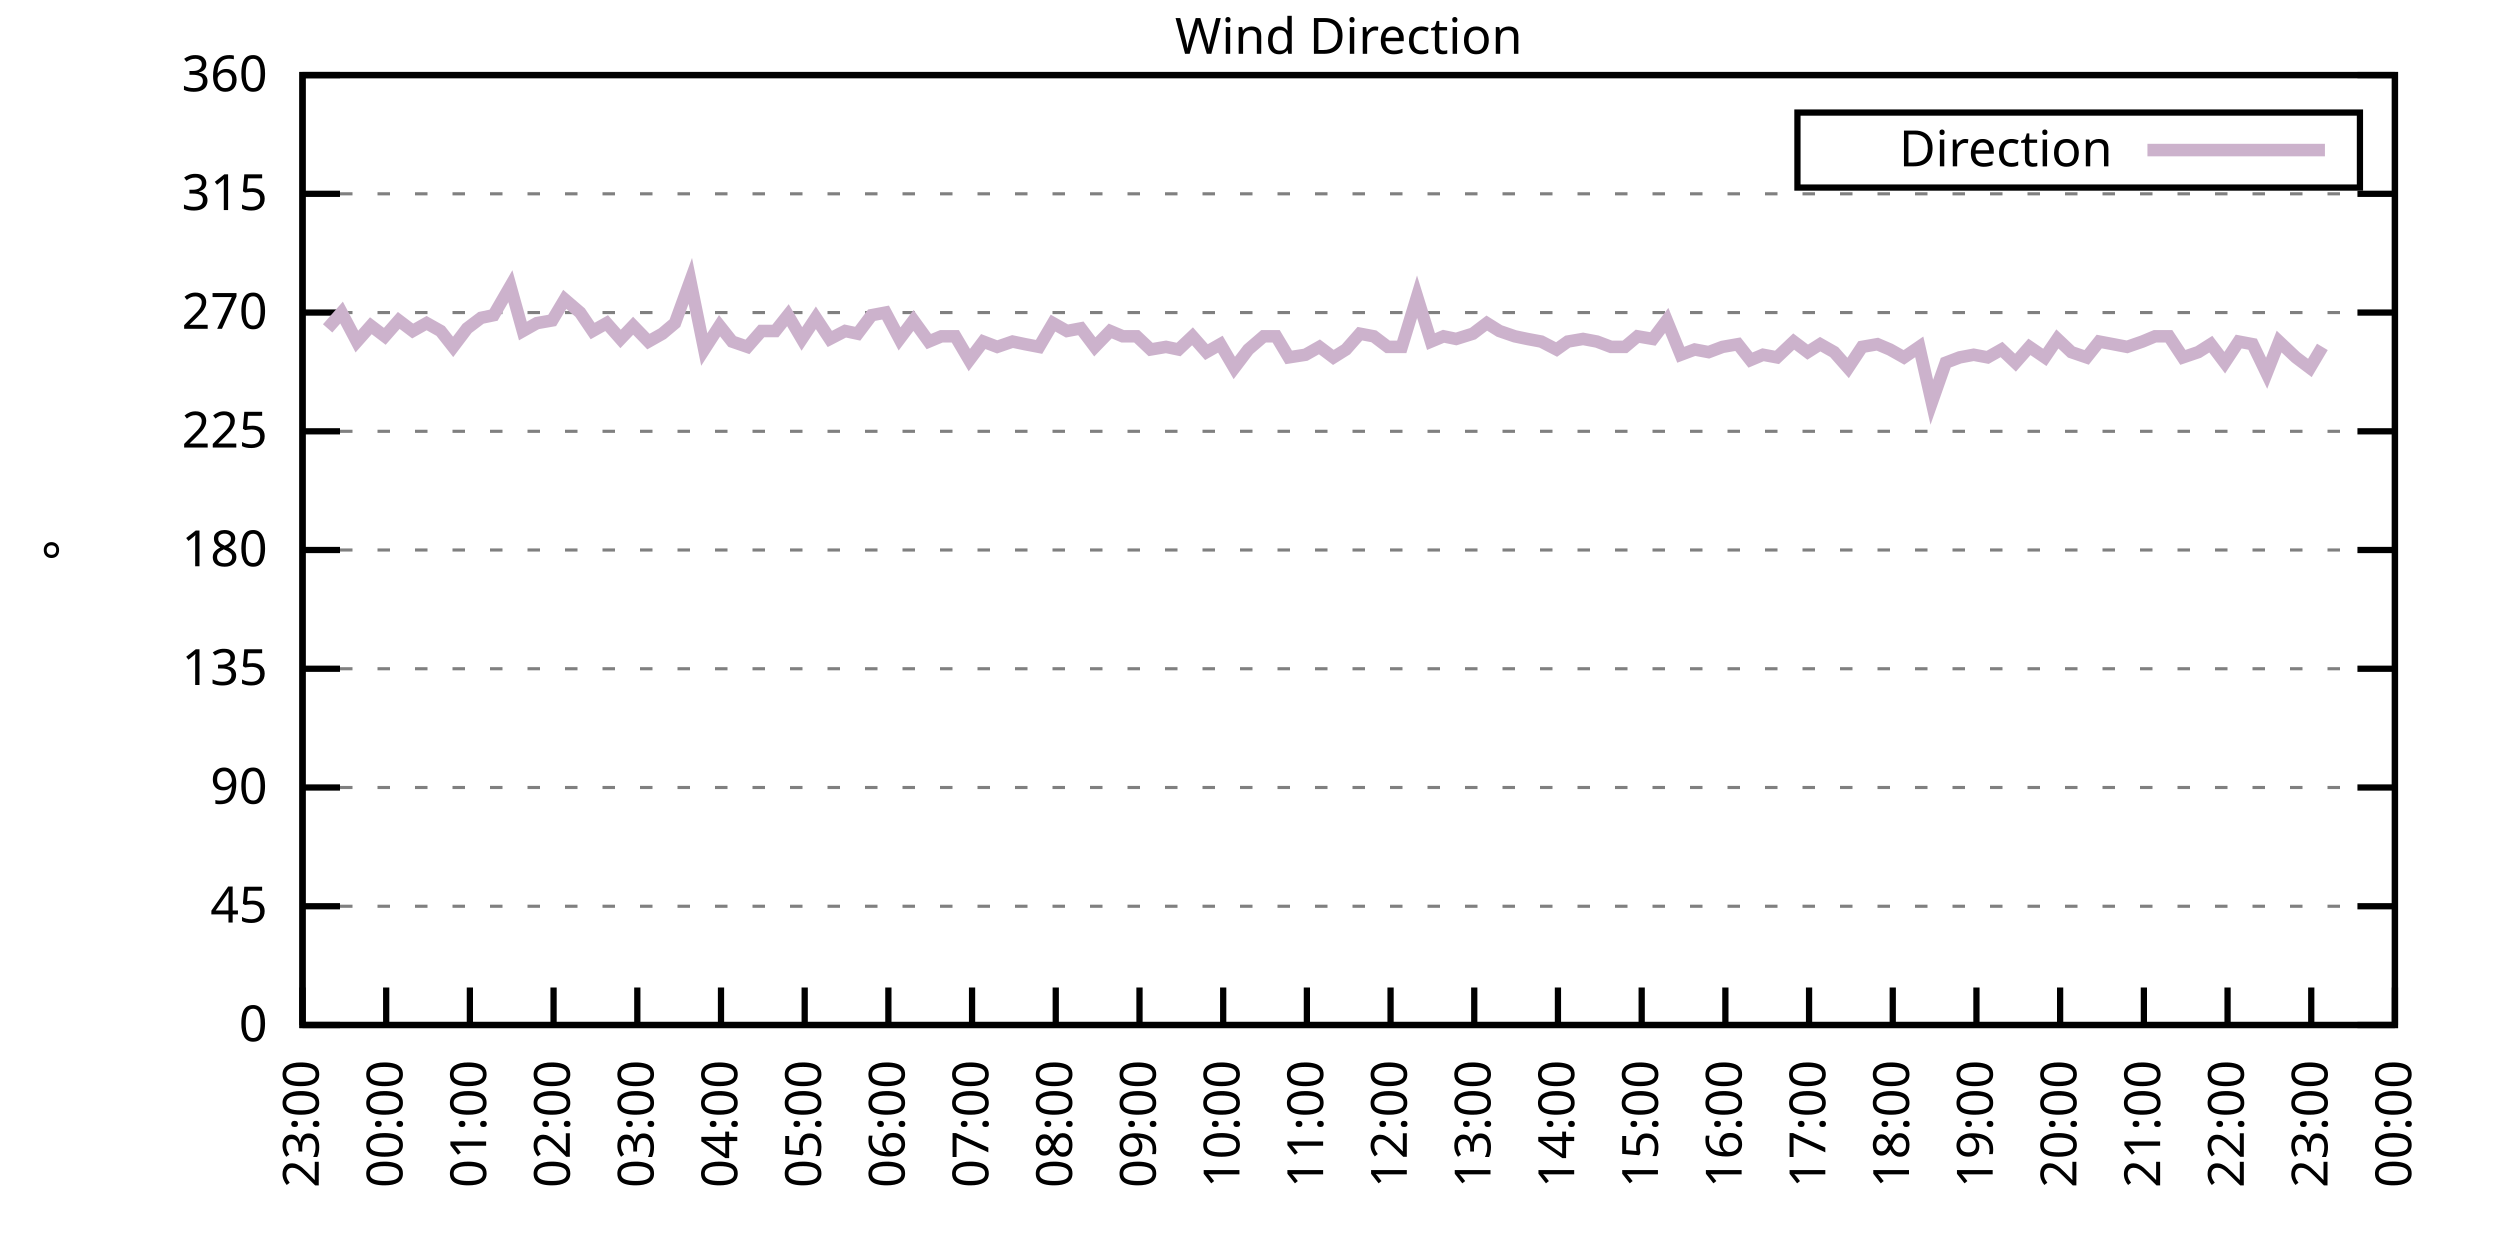
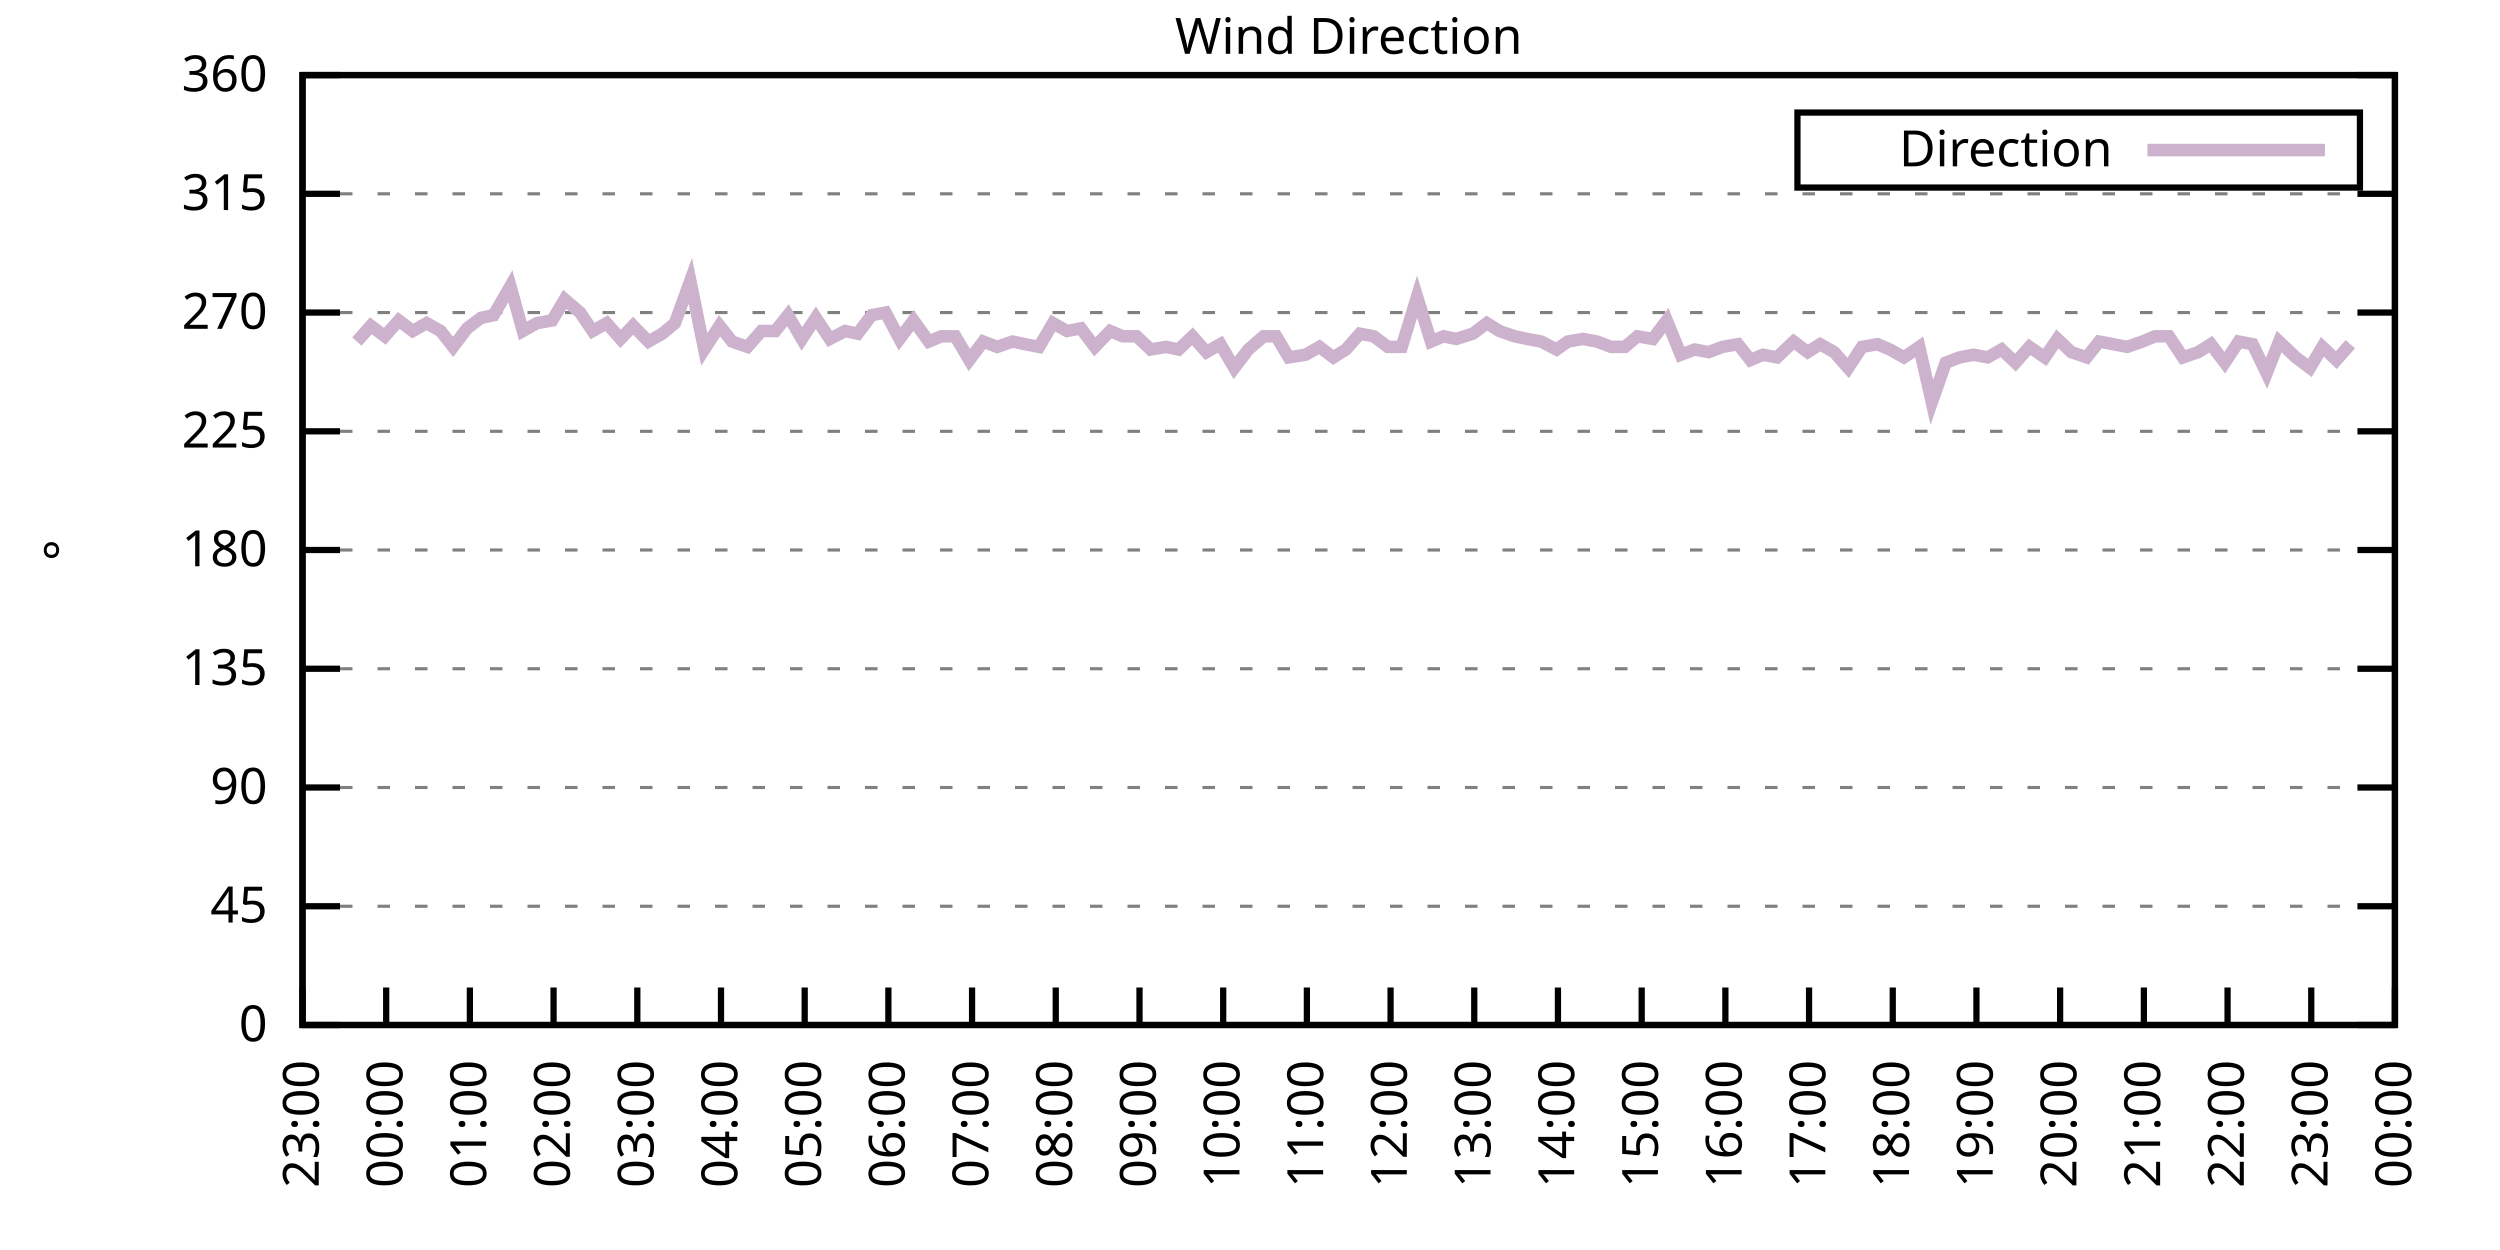
<svg xmlns="http://www.w3.org/2000/svg" xmlns:xlink="http://www.w3.org/1999/xlink" width="400" height="200" viewBox="0 0 400 200">
  <g id="gnuplot_canvas">
    <rect x="0" y="0" width="400" height="200" fill="none" />
    <defs>
      <circle id="gpDot" r="0.5" stroke-width="0.5" stroke="currentColor" />
      <path id="gpPt0" stroke-width="0.333" stroke="currentColor" d="M-1,0 h2 M0,-1 v2" />
      <path id="gpPt1" stroke-width="0.333" stroke="currentColor" d="M-1,-1 L1,1 M1,-1 L-1,1" />
      <path id="gpPt2" stroke-width="0.333" stroke="currentColor" d="M-1,0 L1,0 M0,-1 L0,1 M-1,-1 L1,1 M-1,1 L1,-1" />
      <rect id="gpPt3" stroke-width="0.333" stroke="currentColor" x="-1" y="-1" width="2" height="2" />
      <rect id="gpPt4" stroke-width="0.333" stroke="currentColor" fill="currentColor" x="-1" y="-1" width="2" height="2" />
      <circle id="gpPt5" stroke-width="0.333" stroke="currentColor" cx="0" cy="0" r="1" />
      <use xlink:href="#gpPt5" id="gpPt6" fill="currentColor" stroke="none" />
      <path id="gpPt7" stroke-width="0.333" stroke="currentColor" d="M0,-1.33 L-1.33,0.67 L1.33,0.67 z" />
      <use xlink:href="#gpPt7" id="gpPt8" fill="currentColor" stroke="none" />
      <use xlink:href="#gpPt7" id="gpPt9" stroke="currentColor" transform="rotate(180)" />
      <use xlink:href="#gpPt9" id="gpPt10" fill="currentColor" stroke="none" />
      <use xlink:href="#gpPt3" id="gpPt11" stroke="currentColor" transform="rotate(45)" />
      <use xlink:href="#gpPt11" id="gpPt12" fill="currentColor" stroke="none" />
      <path id="gpPt13" stroke-width="0.333" stroke="currentColor" d="M0,1.330 L1.265,0.411 L0.782,-1.067 L-0.782,-1.076 L-1.265,0.411 z" />
      <use xlink:href="#gpPt13" id="gpPt14" fill="currentColor" stroke="none" />
      <filter id="textbox" filterUnits="objectBoundingBox" x="0" y="0" height="1" width="1">
        <feFlood flood-color="white" flood-opacity="1" result="bgnd" />
        <feComposite in="SourceGraphic" in2="bgnd" operator="atop" />
      </filter>
      <filter id="greybox" filterUnits="objectBoundingBox" x="0" y="0" height="1" width="1">
        <feFlood flood-color="lightgrey" flood-opacity="1" result="grey" />
        <feComposite in="SourceGraphic" in2="grey" operator="atop" />
      </filter>
    </defs>
    <g fill="none" color="white" stroke="currentColor" stroke-width="1.00" stroke-linecap="butt" stroke-linejoin="miter">
</g>
    <g fill="none" color="black" stroke="currentColor" stroke-width="1.00" stroke-linecap="butt" stroke-linejoin="miter">
      <g stroke="none" shape-rendering="crispEdges">
        <polygon fill="rgb(255, 255, 255)" points="48.40,164.00 383.18,164.00 383.18,12.02 48.40,12.02 " />
      </g>
    </g>
    <g fill="none" color="black" stroke="currentColor" stroke-width="1.00" stroke-linecap="butt" stroke-linejoin="miter">
</g>
    <g fill="none" color="black" stroke="black" stroke-width="0.50" stroke-linecap="butt" stroke-linejoin="miter">
</g>
    <g fill="none" color="gray" stroke="currentColor" stroke-width="0.50" stroke-linecap="butt" stroke-linejoin="miter">
      <path stroke="gray" stroke-dasharray="2,4" class="gridline" d="M48.40,164.00 L383.19,164.00  " />
    </g>
    <g fill="none" color="gray" stroke="gray" stroke-width="1.00" stroke-linecap="butt" stroke-linejoin="miter">
</g>
    <g fill="none" color="black" stroke="currentColor" stroke-width="1.00" stroke-linecap="butt" stroke-linejoin="miter">
      <path stroke="black" d="M48.40,164.00 L54.40,164.00 M383.19,164.00 L377.19,164.00  " />
      <g transform="translate(42.80,166.60)" stroke="none" fill="black" font-family="Sans" font-size="8.00" text-anchor="end">
        <text>
          <tspan font-family="Sans"> 0</tspan>
        </text>
      </g>
    </g>
    <g fill="none" color="black" stroke="currentColor" stroke-width="1.00" stroke-linecap="butt" stroke-linejoin="miter">
</g>
    <g fill="none" color="black" stroke="black" stroke-width="0.50" stroke-linecap="butt" stroke-linejoin="miter">
</g>
    <g fill="none" color="gray" stroke="currentColor" stroke-width="0.50" stroke-linecap="butt" stroke-linejoin="miter">
      <path stroke="gray" stroke-dasharray="2,4" class="gridline" d="M48.40,145.00 L383.19,145.00  " />
    </g>
    <g fill="none" color="gray" stroke="gray" stroke-width="1.00" stroke-linecap="butt" stroke-linejoin="miter">
</g>
    <g fill="none" color="black" stroke="currentColor" stroke-width="1.00" stroke-linecap="butt" stroke-linejoin="miter">
      <path stroke="black" d="M48.40,145.00 L54.40,145.00 M383.19,145.00 L377.19,145.00  " />
      <g transform="translate(42.80,147.60)" stroke="none" fill="black" font-family="Sans" font-size="8.00" text-anchor="end">
        <text>
          <tspan font-family="Sans"> 45</tspan>
        </text>
      </g>
    </g>
    <g fill="none" color="black" stroke="currentColor" stroke-width="1.00" stroke-linecap="butt" stroke-linejoin="miter">
</g>
    <g fill="none" color="black" stroke="black" stroke-width="0.50" stroke-linecap="butt" stroke-linejoin="miter">
</g>
    <g fill="none" color="gray" stroke="currentColor" stroke-width="0.50" stroke-linecap="butt" stroke-linejoin="miter">
      <path stroke="gray" stroke-dasharray="2,4" class="gridline" d="M48.40,126.00 L383.19,126.00  " />
    </g>
    <g fill="none" color="gray" stroke="gray" stroke-width="1.00" stroke-linecap="butt" stroke-linejoin="miter">
</g>
    <g fill="none" color="black" stroke="currentColor" stroke-width="1.00" stroke-linecap="butt" stroke-linejoin="miter">
      <path stroke="black" d="M48.40,126.00 L54.40,126.00 M383.19,126.00 L377.19,126.00  " />
      <g transform="translate(42.80,128.60)" stroke="none" fill="black" font-family="Sans" font-size="8.00" text-anchor="end">
        <text>
          <tspan font-family="Sans"> 90</tspan>
        </text>
      </g>
    </g>
    <g fill="none" color="black" stroke="currentColor" stroke-width="1.00" stroke-linecap="butt" stroke-linejoin="miter">
</g>
    <g fill="none" color="black" stroke="black" stroke-width="0.50" stroke-linecap="butt" stroke-linejoin="miter">
</g>
    <g fill="none" color="gray" stroke="currentColor" stroke-width="0.50" stroke-linecap="butt" stroke-linejoin="miter">
      <path stroke="gray" stroke-dasharray="2,4" class="gridline" d="M48.40,107.00 L383.19,107.00  " />
    </g>
    <g fill="none" color="gray" stroke="gray" stroke-width="1.00" stroke-linecap="butt" stroke-linejoin="miter">
</g>
    <g fill="none" color="black" stroke="currentColor" stroke-width="1.00" stroke-linecap="butt" stroke-linejoin="miter">
      <path stroke="black" d="M48.40,107.00 L54.40,107.00 M383.19,107.00 L377.19,107.00  " />
      <g transform="translate(42.80,109.60)" stroke="none" fill="black" font-family="Sans" font-size="8.00" text-anchor="end">
        <text>
          <tspan font-family="Sans"> 135</tspan>
        </text>
      </g>
    </g>
    <g fill="none" color="black" stroke="currentColor" stroke-width="1.00" stroke-linecap="butt" stroke-linejoin="miter">
</g>
    <g fill="none" color="black" stroke="black" stroke-width="0.50" stroke-linecap="butt" stroke-linejoin="miter">
</g>
    <g fill="none" color="gray" stroke="currentColor" stroke-width="0.50" stroke-linecap="butt" stroke-linejoin="miter">
      <path stroke="gray" stroke-dasharray="2,4" class="gridline" d="M48.40,88.00 L383.19,88.00  " />
    </g>
    <g fill="none" color="gray" stroke="gray" stroke-width="1.00" stroke-linecap="butt" stroke-linejoin="miter">
</g>
    <g fill="none" color="black" stroke="currentColor" stroke-width="1.00" stroke-linecap="butt" stroke-linejoin="miter">
      <path stroke="black" d="M48.40,88.00 L54.40,88.00 M383.19,88.00 L377.19,88.00  " />
      <g transform="translate(42.80,90.60)" stroke="none" fill="black" font-family="Sans" font-size="8.00" text-anchor="end">
        <text>
          <tspan font-family="Sans"> 180</tspan>
        </text>
      </g>
    </g>
    <g fill="none" color="black" stroke="currentColor" stroke-width="1.00" stroke-linecap="butt" stroke-linejoin="miter">
</g>
    <g fill="none" color="black" stroke="black" stroke-width="0.50" stroke-linecap="butt" stroke-linejoin="miter">
</g>
    <g fill="none" color="gray" stroke="currentColor" stroke-width="0.50" stroke-linecap="butt" stroke-linejoin="miter">
      <path stroke="gray" stroke-dasharray="2,4" class="gridline" d="M48.40,69.01 L383.19,69.01  " />
    </g>
    <g fill="none" color="gray" stroke="gray" stroke-width="1.00" stroke-linecap="butt" stroke-linejoin="miter">
</g>
    <g fill="none" color="black" stroke="currentColor" stroke-width="1.00" stroke-linecap="butt" stroke-linejoin="miter">
      <path stroke="black" d="M48.40,69.01 L54.40,69.01 M383.19,69.01 L377.19,69.01  " />
      <g transform="translate(42.80,71.61)" stroke="none" fill="black" font-family="Sans" font-size="8.00" text-anchor="end">
        <text>
          <tspan font-family="Sans"> 225</tspan>
        </text>
      </g>
    </g>
    <g fill="none" color="black" stroke="currentColor" stroke-width="1.00" stroke-linecap="butt" stroke-linejoin="miter">
</g>
    <g fill="none" color="black" stroke="black" stroke-width="0.50" stroke-linecap="butt" stroke-linejoin="miter">
</g>
    <g fill="none" color="gray" stroke="currentColor" stroke-width="0.50" stroke-linecap="butt" stroke-linejoin="miter">
      <path stroke="gray" stroke-dasharray="2,4" class="gridline" d="M48.40,50.01 L383.19,50.01  " />
    </g>
    <g fill="none" color="gray" stroke="gray" stroke-width="1.00" stroke-linecap="butt" stroke-linejoin="miter">
</g>
    <g fill="none" color="black" stroke="currentColor" stroke-width="1.00" stroke-linecap="butt" stroke-linejoin="miter">
      <path stroke="black" d="M48.40,50.01 L54.40,50.01 M383.19,50.01 L377.19,50.01  " />
      <g transform="translate(42.80,52.61)" stroke="none" fill="black" font-family="Sans" font-size="8.00" text-anchor="end">
        <text>
          <tspan font-family="Sans"> 270</tspan>
        </text>
      </g>
    </g>
    <g fill="none" color="black" stroke="currentColor" stroke-width="1.00" stroke-linecap="butt" stroke-linejoin="miter">
</g>
    <g fill="none" color="black" stroke="black" stroke-width="0.50" stroke-linecap="butt" stroke-linejoin="miter">
</g>
    <g fill="none" color="gray" stroke="currentColor" stroke-width="0.50" stroke-linecap="butt" stroke-linejoin="miter">
      <path stroke="gray" stroke-dasharray="2,4" class="gridline" d="M48.40,31.01 L383.19,31.01  " />
    </g>
    <g fill="none" color="gray" stroke="gray" stroke-width="1.00" stroke-linecap="butt" stroke-linejoin="miter">
</g>
    <g fill="none" color="black" stroke="currentColor" stroke-width="1.00" stroke-linecap="butt" stroke-linejoin="miter">
      <path stroke="black" d="M48.40,31.01 L54.40,31.01 M383.19,31.01 L377.19,31.01  " />
      <g transform="translate(42.80,33.61)" stroke="none" fill="black" font-family="Sans" font-size="8.00" text-anchor="end">
        <text>
          <tspan font-family="Sans"> 315</tspan>
        </text>
      </g>
    </g>
    <g fill="none" color="black" stroke="currentColor" stroke-width="1.00" stroke-linecap="butt" stroke-linejoin="miter">
</g>
    <g fill="none" color="black" stroke="black" stroke-width="0.50" stroke-linecap="butt" stroke-linejoin="miter">
</g>
    <g fill="none" color="gray" stroke="currentColor" stroke-width="0.50" stroke-linecap="butt" stroke-linejoin="miter">
      <path stroke="gray" stroke-dasharray="2,4" class="gridline" d="M48.40,12.01 L383.19,12.01  " />
    </g>
    <g fill="none" color="gray" stroke="gray" stroke-width="1.00" stroke-linecap="butt" stroke-linejoin="miter">
</g>
    <g fill="none" color="black" stroke="currentColor" stroke-width="1.00" stroke-linecap="butt" stroke-linejoin="miter">
      <path stroke="black" d="M48.40,12.01 L54.40,12.01 M383.19,12.01 L377.19,12.01  " />
      <g transform="translate(42.80,14.61)" stroke="none" fill="black" font-family="Sans" font-size="8.00" text-anchor="end">
        <text>
          <tspan font-family="Sans"> 360</tspan>
        </text>
      </g>
    </g>
    <g fill="none" color="black" stroke="currentColor" stroke-width="1.00" stroke-linecap="butt" stroke-linejoin="miter">
      <path stroke="black" d="M48.40,164.00 L48.40,158.00  " />
      <g transform="translate(51.00,169.60) rotate(270.00)" stroke="none" fill="black" font-family="Sans" font-size="8.00" text-anchor="end">
        <text>
          <tspan font-family="Sans">23:00</tspan>
        </text>
      </g>
    </g>
    <g fill="none" color="black" stroke="currentColor" stroke-width="1.00" stroke-linecap="butt" stroke-linejoin="miter">
      <path stroke="black" d="M61.79,164.00 L61.79,158.00  " />
      <g transform="translate(64.39,169.60) rotate(270.00)" stroke="none" fill="black" font-family="Sans" font-size="8.00" text-anchor="end">
        <text>
          <tspan font-family="Sans">00:00</tspan>
        </text>
      </g>
    </g>
    <g fill="none" color="black" stroke="currentColor" stroke-width="1.00" stroke-linecap="butt" stroke-linejoin="miter">
      <path stroke="black" d="M75.18,164.00 L75.18,158.00  " />
      <g transform="translate(77.78,169.60) rotate(270.00)" stroke="none" fill="black" font-family="Sans" font-size="8.00" text-anchor="end">
        <text>
          <tspan font-family="Sans">01:00</tspan>
        </text>
      </g>
    </g>
    <g fill="none" color="black" stroke="currentColor" stroke-width="1.00" stroke-linecap="butt" stroke-linejoin="miter">
      <path stroke="black" d="M88.57,164.00 L88.57,158.00  " />
      <g transform="translate(91.17,169.60) rotate(270.00)" stroke="none" fill="black" font-family="Sans" font-size="8.00" text-anchor="end">
        <text>
          <tspan font-family="Sans">02:00</tspan>
        </text>
      </g>
    </g>
    <g fill="none" color="black" stroke="currentColor" stroke-width="1.00" stroke-linecap="butt" stroke-linejoin="miter">
      <path stroke="black" d="M101.97,164.00 L101.97,158.00  " />
      <g transform="translate(104.57,169.60) rotate(270.00)" stroke="none" fill="black" font-family="Sans" font-size="8.00" text-anchor="end">
        <text>
          <tspan font-family="Sans">03:00</tspan>
        </text>
      </g>
    </g>
    <g fill="none" color="black" stroke="currentColor" stroke-width="1.00" stroke-linecap="butt" stroke-linejoin="miter">
      <path stroke="black" d="M115.36,164.00 L115.36,158.00  " />
      <g transform="translate(117.96,169.60) rotate(270.00)" stroke="none" fill="black" font-family="Sans" font-size="8.00" text-anchor="end">
        <text>
          <tspan font-family="Sans">04:00</tspan>
        </text>
      </g>
    </g>
    <g fill="none" color="black" stroke="currentColor" stroke-width="1.00" stroke-linecap="butt" stroke-linejoin="miter">
      <path stroke="black" d="M128.75,164.00 L128.75,158.00  " />
      <g transform="translate(131.35,169.60) rotate(270.00)" stroke="none" fill="black" font-family="Sans" font-size="8.00" text-anchor="end">
        <text>
          <tspan font-family="Sans">05:00</tspan>
        </text>
      </g>
    </g>
    <g fill="none" color="black" stroke="currentColor" stroke-width="1.00" stroke-linecap="butt" stroke-linejoin="miter">
      <path stroke="black" d="M142.14,164.00 L142.14,158.00  " />
      <g transform="translate(144.74,169.60) rotate(270.00)" stroke="none" fill="black" font-family="Sans" font-size="8.00" text-anchor="end">
        <text>
          <tspan font-family="Sans">06:00</tspan>
        </text>
      </g>
    </g>
    <g fill="none" color="black" stroke="currentColor" stroke-width="1.00" stroke-linecap="butt" stroke-linejoin="miter">
      <path stroke="black" d="M155.53,164.00 L155.53,158.00  " />
      <g transform="translate(158.13,169.60) rotate(270.00)" stroke="none" fill="black" font-family="Sans" font-size="8.00" text-anchor="end">
        <text>
          <tspan font-family="Sans">07:00</tspan>
        </text>
      </g>
    </g>
    <g fill="none" color="black" stroke="currentColor" stroke-width="1.00" stroke-linecap="butt" stroke-linejoin="miter">
      <path stroke="black" d="M168.92,164.00 L168.92,158.00  " />
      <g transform="translate(171.52,169.60) rotate(270.00)" stroke="none" fill="black" font-family="Sans" font-size="8.00" text-anchor="end">
        <text>
          <tspan font-family="Sans">08:00</tspan>
        </text>
      </g>
    </g>
    <g fill="none" color="black" stroke="currentColor" stroke-width="1.00" stroke-linecap="butt" stroke-linejoin="miter">
      <path stroke="black" d="M182.32,164.00 L182.32,158.00  " />
      <g transform="translate(184.92,169.60) rotate(270.00)" stroke="none" fill="black" font-family="Sans" font-size="8.00" text-anchor="end">
        <text>
          <tspan font-family="Sans">09:00</tspan>
        </text>
      </g>
    </g>
    <g fill="none" color="black" stroke="currentColor" stroke-width="1.00" stroke-linecap="butt" stroke-linejoin="miter">
      <path stroke="black" d="M195.71,164.00 L195.71,158.00  " />
      <g transform="translate(198.31,169.60) rotate(270.00)" stroke="none" fill="black" font-family="Sans" font-size="8.00" text-anchor="end">
        <text>
          <tspan font-family="Sans">10:00</tspan>
        </text>
      </g>
    </g>
    <g fill="none" color="black" stroke="currentColor" stroke-width="1.00" stroke-linecap="butt" stroke-linejoin="miter">
      <path stroke="black" d="M209.10,164.00 L209.10,158.00  " />
      <g transform="translate(211.70,169.60) rotate(270.00)" stroke="none" fill="black" font-family="Sans" font-size="8.00" text-anchor="end">
        <text>
          <tspan font-family="Sans">11:00</tspan>
        </text>
      </g>
    </g>
    <g fill="none" color="black" stroke="currentColor" stroke-width="1.00" stroke-linecap="butt" stroke-linejoin="miter">
      <path stroke="black" d="M222.49,164.00 L222.49,158.00  " />
      <g transform="translate(225.09,169.60) rotate(270.00)" stroke="none" fill="black" font-family="Sans" font-size="8.00" text-anchor="end">
        <text>
          <tspan font-family="Sans">12:00</tspan>
        </text>
      </g>
    </g>
    <g fill="none" color="black" stroke="currentColor" stroke-width="1.00" stroke-linecap="butt" stroke-linejoin="miter">
      <path stroke="black" d="M235.88,164.00 L235.88,158.00  " />
      <g transform="translate(238.48,169.60) rotate(270.00)" stroke="none" fill="black" font-family="Sans" font-size="8.00" text-anchor="end">
        <text>
          <tspan font-family="Sans">13:00</tspan>
        </text>
      </g>
    </g>
    <g fill="none" color="black" stroke="currentColor" stroke-width="1.00" stroke-linecap="butt" stroke-linejoin="miter">
      <path stroke="black" d="M249.27,164.00 L249.27,158.00  " />
      <g transform="translate(251.87,169.60) rotate(270.00)" stroke="none" fill="black" font-family="Sans" font-size="8.00" text-anchor="end">
        <text>
          <tspan font-family="Sans">14:00</tspan>
        </text>
      </g>
    </g>
    <g fill="none" color="black" stroke="currentColor" stroke-width="1.00" stroke-linecap="butt" stroke-linejoin="miter">
      <path stroke="black" d="M262.67,164.00 L262.67,158.00  " />
      <g transform="translate(265.27,169.60) rotate(270.00)" stroke="none" fill="black" font-family="Sans" font-size="8.00" text-anchor="end">
        <text>
          <tspan font-family="Sans">15:00</tspan>
        </text>
      </g>
    </g>
    <g fill="none" color="black" stroke="currentColor" stroke-width="1.00" stroke-linecap="butt" stroke-linejoin="miter">
      <path stroke="black" d="M276.06,164.00 L276.06,158.00  " />
      <g transform="translate(278.66,169.60) rotate(270.00)" stroke="none" fill="black" font-family="Sans" font-size="8.00" text-anchor="end">
        <text>
          <tspan font-family="Sans">16:00</tspan>
        </text>
      </g>
    </g>
    <g fill="none" color="black" stroke="currentColor" stroke-width="1.00" stroke-linecap="butt" stroke-linejoin="miter">
      <path stroke="black" d="M289.45,164.00 L289.45,158.00  " />
      <g transform="translate(292.05,169.60) rotate(270.00)" stroke="none" fill="black" font-family="Sans" font-size="8.00" text-anchor="end">
        <text>
          <tspan font-family="Sans">17:00</tspan>
        </text>
      </g>
    </g>
    <g fill="none" color="black" stroke="currentColor" stroke-width="1.00" stroke-linecap="butt" stroke-linejoin="miter">
      <path stroke="black" d="M302.84,164.00 L302.84,158.00  " />
      <g transform="translate(305.44,169.60) rotate(270.00)" stroke="none" fill="black" font-family="Sans" font-size="8.00" text-anchor="end">
        <text>
          <tspan font-family="Sans">18:00</tspan>
        </text>
      </g>
    </g>
    <g fill="none" color="black" stroke="currentColor" stroke-width="1.00" stroke-linecap="butt" stroke-linejoin="miter">
      <path stroke="black" d="M316.23,164.00 L316.23,158.00  " />
      <g transform="translate(318.83,169.60) rotate(270.00)" stroke="none" fill="black" font-family="Sans" font-size="8.00" text-anchor="end">
        <text>
          <tspan font-family="Sans">19:00</tspan>
        </text>
      </g>
    </g>
    <g fill="none" color="black" stroke="currentColor" stroke-width="1.00" stroke-linecap="butt" stroke-linejoin="miter">
      <path stroke="black" d="M329.62,164.00 L329.62,158.00  " />
      <g transform="translate(332.22,169.60) rotate(270.00)" stroke="none" fill="black" font-family="Sans" font-size="8.00" text-anchor="end">
        <text>
          <tspan font-family="Sans">20:00</tspan>
        </text>
      </g>
    </g>
    <g fill="none" color="black" stroke="currentColor" stroke-width="1.00" stroke-linecap="butt" stroke-linejoin="miter">
      <path stroke="black" d="M343.02,164.00 L343.02,158.00  " />
      <g transform="translate(345.62,169.60) rotate(270.00)" stroke="none" fill="black" font-family="Sans" font-size="8.00" text-anchor="end">
        <text>
          <tspan font-family="Sans">21:00</tspan>
        </text>
      </g>
    </g>
    <g fill="none" color="black" stroke="currentColor" stroke-width="1.00" stroke-linecap="butt" stroke-linejoin="miter">
      <path stroke="black" d="M356.41,164.00 L356.41,158.00  " />
      <g transform="translate(359.01,169.60) rotate(270.00)" stroke="none" fill="black" font-family="Sans" font-size="8.00" text-anchor="end">
        <text>
          <tspan font-family="Sans">22:00</tspan>
        </text>
      </g>
    </g>
    <g fill="none" color="black" stroke="currentColor" stroke-width="1.00" stroke-linecap="butt" stroke-linejoin="miter">
      <path stroke="black" d="M369.80,164.00 L369.80,158.00  " />
      <g transform="translate(372.40,169.60) rotate(270.00)" stroke="none" fill="black" font-family="Sans" font-size="8.00" text-anchor="end">
        <text>
          <tspan font-family="Sans">23:00</tspan>
        </text>
      </g>
    </g>
    <g fill="none" color="black" stroke="currentColor" stroke-width="1.00" stroke-linecap="butt" stroke-linejoin="miter">
      <path stroke="black" d="M383.19,164.00 L383.19,158.00  " />
      <g transform="translate(385.79,169.60) rotate(270.00)" stroke="none" fill="black" font-family="Sans" font-size="8.00" text-anchor="end">
        <text>
          <tspan font-family="Sans">00:00</tspan>
        </text>
      </g>
    </g>
    <g fill="none" color="black" stroke="currentColor" stroke-width="1.00" stroke-linecap="butt" stroke-linejoin="miter">
</g>
    <g fill="none" color="black" stroke="currentColor" stroke-width="1.00" stroke-linecap="butt" stroke-linejoin="miter">
      <path stroke="black" d="M48.40,12.01 L48.40,164.00 L383.19,164.00 L383.19,12.01 L48.40,12.01 Z  " />
    </g>
    <g fill="none" color="black" stroke="currentColor" stroke-width="1.00" stroke-linecap="butt" stroke-linejoin="miter">
</g>
    <g fill="none" color="black" stroke="currentColor" stroke-width="1.00" stroke-linecap="butt" stroke-linejoin="miter">
      <path stroke="black" d="M287.59,30.01 L287.59,18.01 L377.59,18.01 L377.59,30.01 L287.59,30.01 Z  " />
    </g>
    <g id="Wind_direction_plot_1">
      <g fill="none" color="white" stroke="black" stroke-width="2.00" stroke-linecap="butt" stroke-linejoin="miter">
</g>
      <g fill="none" color="black" stroke="currentColor" stroke-width="2.00" stroke-linecap="butt" stroke-linejoin="miter">
        <g transform="translate(337.99,26.61)" stroke="none" fill="black" font-family="Sans" font-size="8.00" text-anchor="end">
          <text>
            <tspan font-family="Sans">Direction</tspan>
          </text>
        </g>
      </g>
      <g fill="none" color="black" stroke="currentColor" stroke-width="2.00" stroke-linecap="butt" stroke-linejoin="miter">
-         <path stroke="rgb(204, 178, 204)" d="M343.59,24.01 L371.99,24.01 M52.42,52.54 L54.65,50.01 L57.10,54.65 L59.34,52.12 L61.57,53.81 L63.80,51.27   L66.03,52.96 L68.26,51.70 L70.50,52.96 L72.50,55.50 L74.74,52.54 L76.97,50.85 L78.98,50.43 L81.66,45.79   L83.66,52.96 L85.90,51.70 L88.35,51.27 L90.36,47.90 L92.82,50.01 L94.82,52.96 L97.06,51.70 L99.29,54.23   L101.30,52.12 L103.75,54.65 L105.98,53.39 L107.99,51.70 L110.45,44.94 L112.68,55.92 L115.13,52.12 L117.14,54.65   L119.60,55.50 L121.83,52.96 L124.06,52.96 L126.07,50.43 L128.30,54.23 L130.54,50.85 L132.77,54.23 L135.22,52.96   L137.23,53.39 L139.46,50.43 L141.69,50.01 L143.93,54.23 L146.16,51.27 L148.61,54.65 L150.62,53.81 L152.85,53.81   L155.09,57.61 L157.32,54.65 L159.55,55.50 L162.01,54.65 L164.01,55.07 L166.25,55.50 L168.48,51.70 L170.71,52.96   L172.94,52.54 L175.17,55.50 L177.63,52.96 L179.64,53.81 L181.87,53.81 L184.10,55.92 L186.56,55.50 L188.57,55.92   L190.80,53.81 L193.03,56.34 L195.26,55.07 L197.49,58.87 L199.73,55.92 L202.18,53.81 L204.19,53.81 L206.20,57.18   L208.88,56.76 L211.11,55.50 L213.34,57.18 L215.35,55.92 L217.58,53.39 L219.81,53.81 L222.04,55.50 L224.28,55.50   L226.73,47.47 L228.96,54.65 L230.97,53.81 L232.98,54.23 L235.66,53.39 L237.89,51.70 L239.90,52.96 L242.36,53.81   L244.36,54.23 L246.60,54.65 L249.05,55.92 L250.84,54.65 L253.29,54.23 L255.52,54.65 L257.76,55.50 L259.99,55.50   L262.00,53.81 L264.45,54.23 L266.68,51.27 L268.92,56.76 L271.15,55.92 L273.38,56.34 L275.61,55.50 L278.07,55.07   L280.07,57.61 L282.08,56.76 L284.32,57.18 L286.99,54.65 L289.23,56.34 L291.23,55.07 L293.47,56.34 L295.70,58.87   L297.93,55.50 L300.39,55.07 L302.39,55.92 L304.63,57.18 L307.08,55.50 L309.09,64.36 L311.32,58.03 L313.55,57.18   L315.79,56.76 L318.02,57.18 L320.25,55.92 L322.48,58.03 L324.71,55.50 L327.17,57.18 L329.18,54.23 L331.41,56.34   L333.86,57.18 L335.87,54.65 L338.10,55.07 L340.34,55.50 L342.79,54.65 L344.80,53.81 L347.03,53.81 L349.26,57.18   L351.72,56.34 L353.73,55.07 L355.96,58.03 L358.19,54.65 L360.42,55.07 L362.66,59.72 L364.66,54.65 L367.34,57.18   L369.58,58.87 L371.58,55.50  " />
+         <path stroke="rgb(204, 178, 204)" d="M343.59,24.01 L371.99,24.01 M57.10,54.65 L59.34,52.12 L61.57,53.81 L63.80,51.27 L66.03,52.96 L68.26,51.70   L70.50,52.96 L72.50,55.50 L74.74,52.54 L76.97,50.85 L78.98,50.43 L81.66,45.79 L83.66,52.96 L85.90,51.70   L88.35,51.27 L90.36,47.90 L92.82,50.01 L94.82,52.96 L97.06,51.70 L99.29,54.23 L101.30,52.12 L103.75,54.65   L105.98,53.39 L107.99,51.70 L110.45,44.94 L112.68,55.92 L115.13,52.12 L117.14,54.65 L119.60,55.50 L121.83,52.96   L124.06,52.96 L126.07,50.43 L128.30,54.23 L130.54,50.85 L132.77,54.23 L135.22,52.96 L137.23,53.39 L139.46,50.43   L141.69,50.01 L143.93,54.23 L146.16,51.27 L148.61,54.65 L150.62,53.81 L152.85,53.81 L155.09,57.61 L157.32,54.65   L159.55,55.50 L162.01,54.65 L164.01,55.07 L166.25,55.50 L168.48,51.70 L170.71,52.96 L172.94,52.54 L175.17,55.50   L177.63,52.96 L179.64,53.81 L181.87,53.81 L184.10,55.92 L186.56,55.50 L188.57,55.92 L190.80,53.81 L193.03,56.34   L195.26,55.07 L197.49,58.87 L199.73,55.92 L202.18,53.81 L204.19,53.81 L206.20,57.18 L208.88,56.76 L211.11,55.50   L213.34,57.18 L215.35,55.92 L217.58,53.39 L219.81,53.81 L222.04,55.50 L224.28,55.50 L226.73,47.47 L228.96,54.65   L230.97,53.81 L232.98,54.23 L235.66,53.39 L237.89,51.70 L239.90,52.96 L242.36,53.81 L244.36,54.23 L246.60,54.65   L249.05,55.92 L250.84,54.65 L253.29,54.23 L255.52,54.65 L257.76,55.50 L259.99,55.50 L262.00,53.81 L264.45,54.23   L266.68,51.27 L268.92,56.76 L271.15,55.92 L273.38,56.34 L275.61,55.50 L278.07,55.07 L280.07,57.61 L282.08,56.76   L284.32,57.18 L286.99,54.65 L289.23,56.34 L291.23,55.07 L293.47,56.34 L295.70,58.87 L297.93,55.50 L300.39,55.07   L302.39,55.92 L304.63,57.18 L307.08,55.50 L309.09,64.36 L311.32,58.03 L313.55,57.18 L315.79,56.76 L318.02,57.18   L320.25,55.92 L322.48,58.03 L324.71,55.50 L327.17,57.18 L329.18,54.23 L331.41,56.34 L333.86,57.18 L335.87,54.65   L338.10,55.07 L340.34,55.50 L342.79,54.65 L344.80,53.81 L347.03,53.81 L349.26,57.18 L351.72,56.34 L353.73,55.07   L355.96,58.03 L358.19,54.65 L360.42,55.07 L362.66,59.72 L364.66,54.65 L367.34,57.18 L369.58,58.87 L371.58,55.50   L373.82,57.61 L376.05,55.07  " />
      </g>
    </g>
    <g fill="none" color="black" stroke="currentColor" stroke-width="2.00" stroke-linecap="butt" stroke-linejoin="miter">
</g>
    <g fill="none" color="black" stroke="black" stroke-width="1.00" stroke-linecap="butt" stroke-linejoin="miter">
</g>
    <g fill="none" color="black" stroke="currentColor" stroke-width="1.00" stroke-linecap="butt" stroke-linejoin="miter">
      <path stroke="black" d="M48.40,12.01 L48.40,164.00 L383.19,164.00 L383.19,12.01 L48.40,12.01 Z  " />
      <g transform="translate(12.80,88.01) rotate(270.00)" stroke="none" fill="black" font-family="Sans" font-size="8.00" text-anchor="middle">
        <text>
          <tspan font-family="Sans">°</tspan>
        </text>
      </g>
    </g>
    <g fill="none" color="black" stroke="currentColor" stroke-width="1.00" stroke-linecap="butt" stroke-linejoin="miter">
</g>
    <g fill="none" color="black" stroke="currentColor" stroke-width="1.00" stroke-linecap="butt" stroke-linejoin="miter">
      <g transform="translate(215.79,8.61)" stroke="none" fill="black" font-family="Sans" font-size="8.00" text-anchor="middle">
        <text>
          <tspan font-family="Sans">Wind Direction</tspan>
        </text>
      </g>
    </g>
    <g fill="none" color="black" stroke="currentColor" stroke-width="1.00" stroke-linecap="butt" stroke-linejoin="miter">
</g>
  </g>
</svg>
